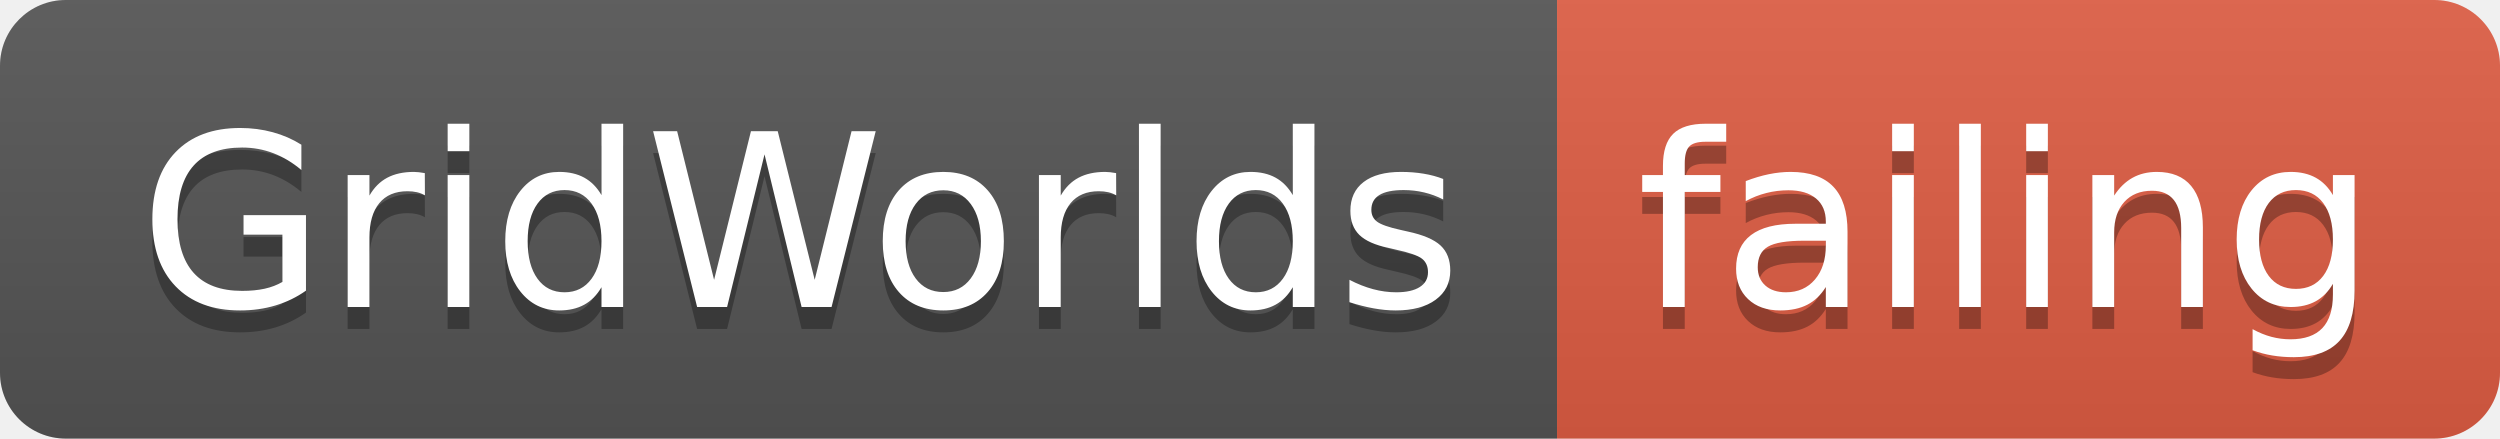
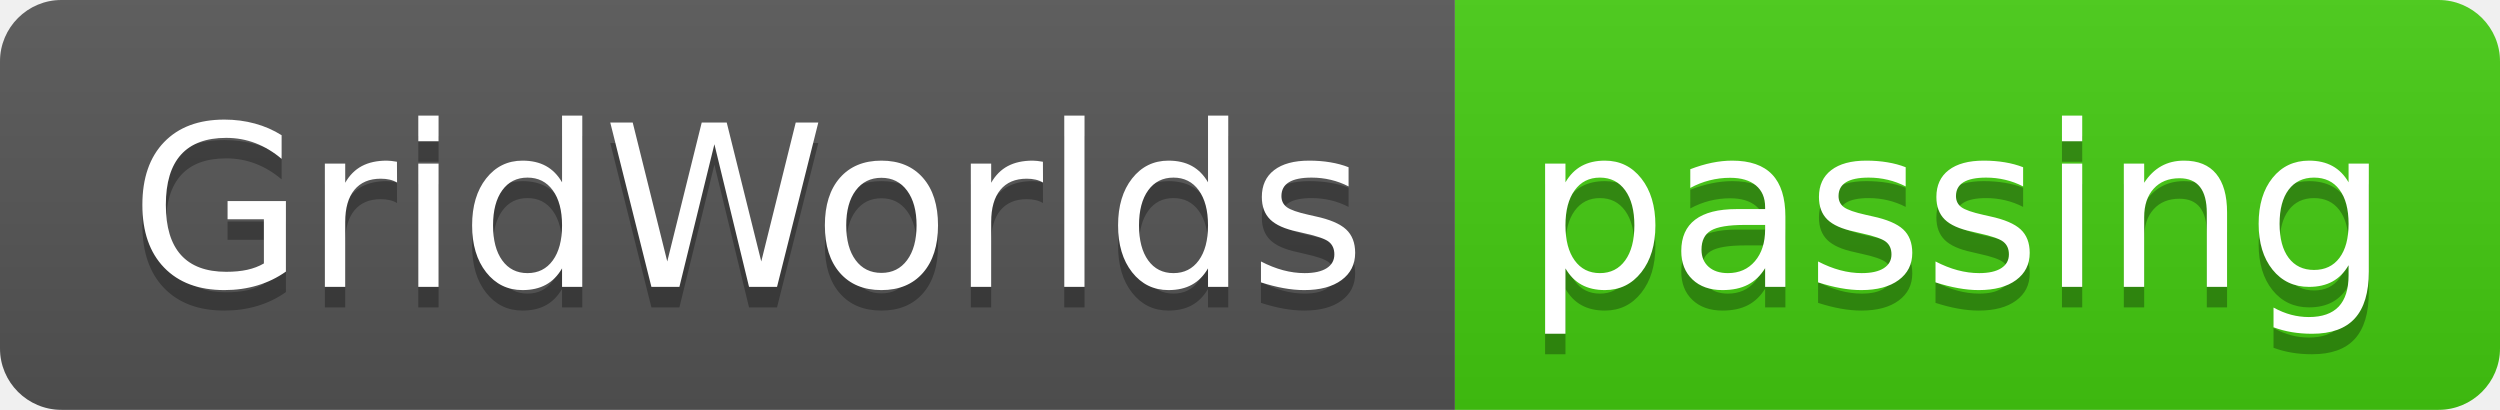
- <svg xmlns="http://www.w3.org/2000/svg" width="114" height="20">
+ <svg xmlns="http://www.w3.org/2000/svg" width="122" height="20">
  <linearGradient id="smooth" x2="0" y2="100%">
    <stop offset="0" stop-color="#bbb" stop-opacity=".1" />
    <stop offset="1" stop-opacity=".1" />
  </linearGradient>
  <clipPath id="round">
-     <rect width="114" height="20" rx="3" fill="#fff" />
+     <rect width="122" height="20" rx="3" fill="#fff" />
  </clipPath>
  <g clip-path="url(#round)">
    <rect width="71" height="20" fill="#555" />
-     <rect x="71" width="43" height="20" fill="#e05d44" />
-     <rect width="114" height="20" fill="url(#smooth)" />
+     <rect x="71" width="51" height="20" fill="#4c1" />
+     <rect width="122" height="20" fill="url(#smooth)" />
  </g>
  <g fill="#fff" text-anchor="middle" font-family="DejaVu Sans,Verdana,Geneva,sans-serif" font-size="110">
    <text x="365" y="150" fill="#010101" fill-opacity=".3" transform="scale(0.1)" textLength="610" lengthAdjust="spacing">GridWorlds</text>
    <text x="365" y="140" transform="scale(0.1)" textLength="610" lengthAdjust="spacing">GridWorlds</text>
-     <text x="915" y="150" fill="#010101" fill-opacity=".3" transform="scale(0.1)" textLength="330" lengthAdjust="spacing">failing</text>
-     <text x="915" y="140" transform="scale(0.1)" textLength="330" lengthAdjust="spacing">failing</text>
+     <text x="955" y="150" fill="#010101" fill-opacity=".3" transform="scale(0.1)" textLength="410" lengthAdjust="spacing">passing</text>
+     <text x="955" y="140" transform="scale(0.1)" textLength="410" lengthAdjust="spacing">passing</text>
  </g>
</svg>
